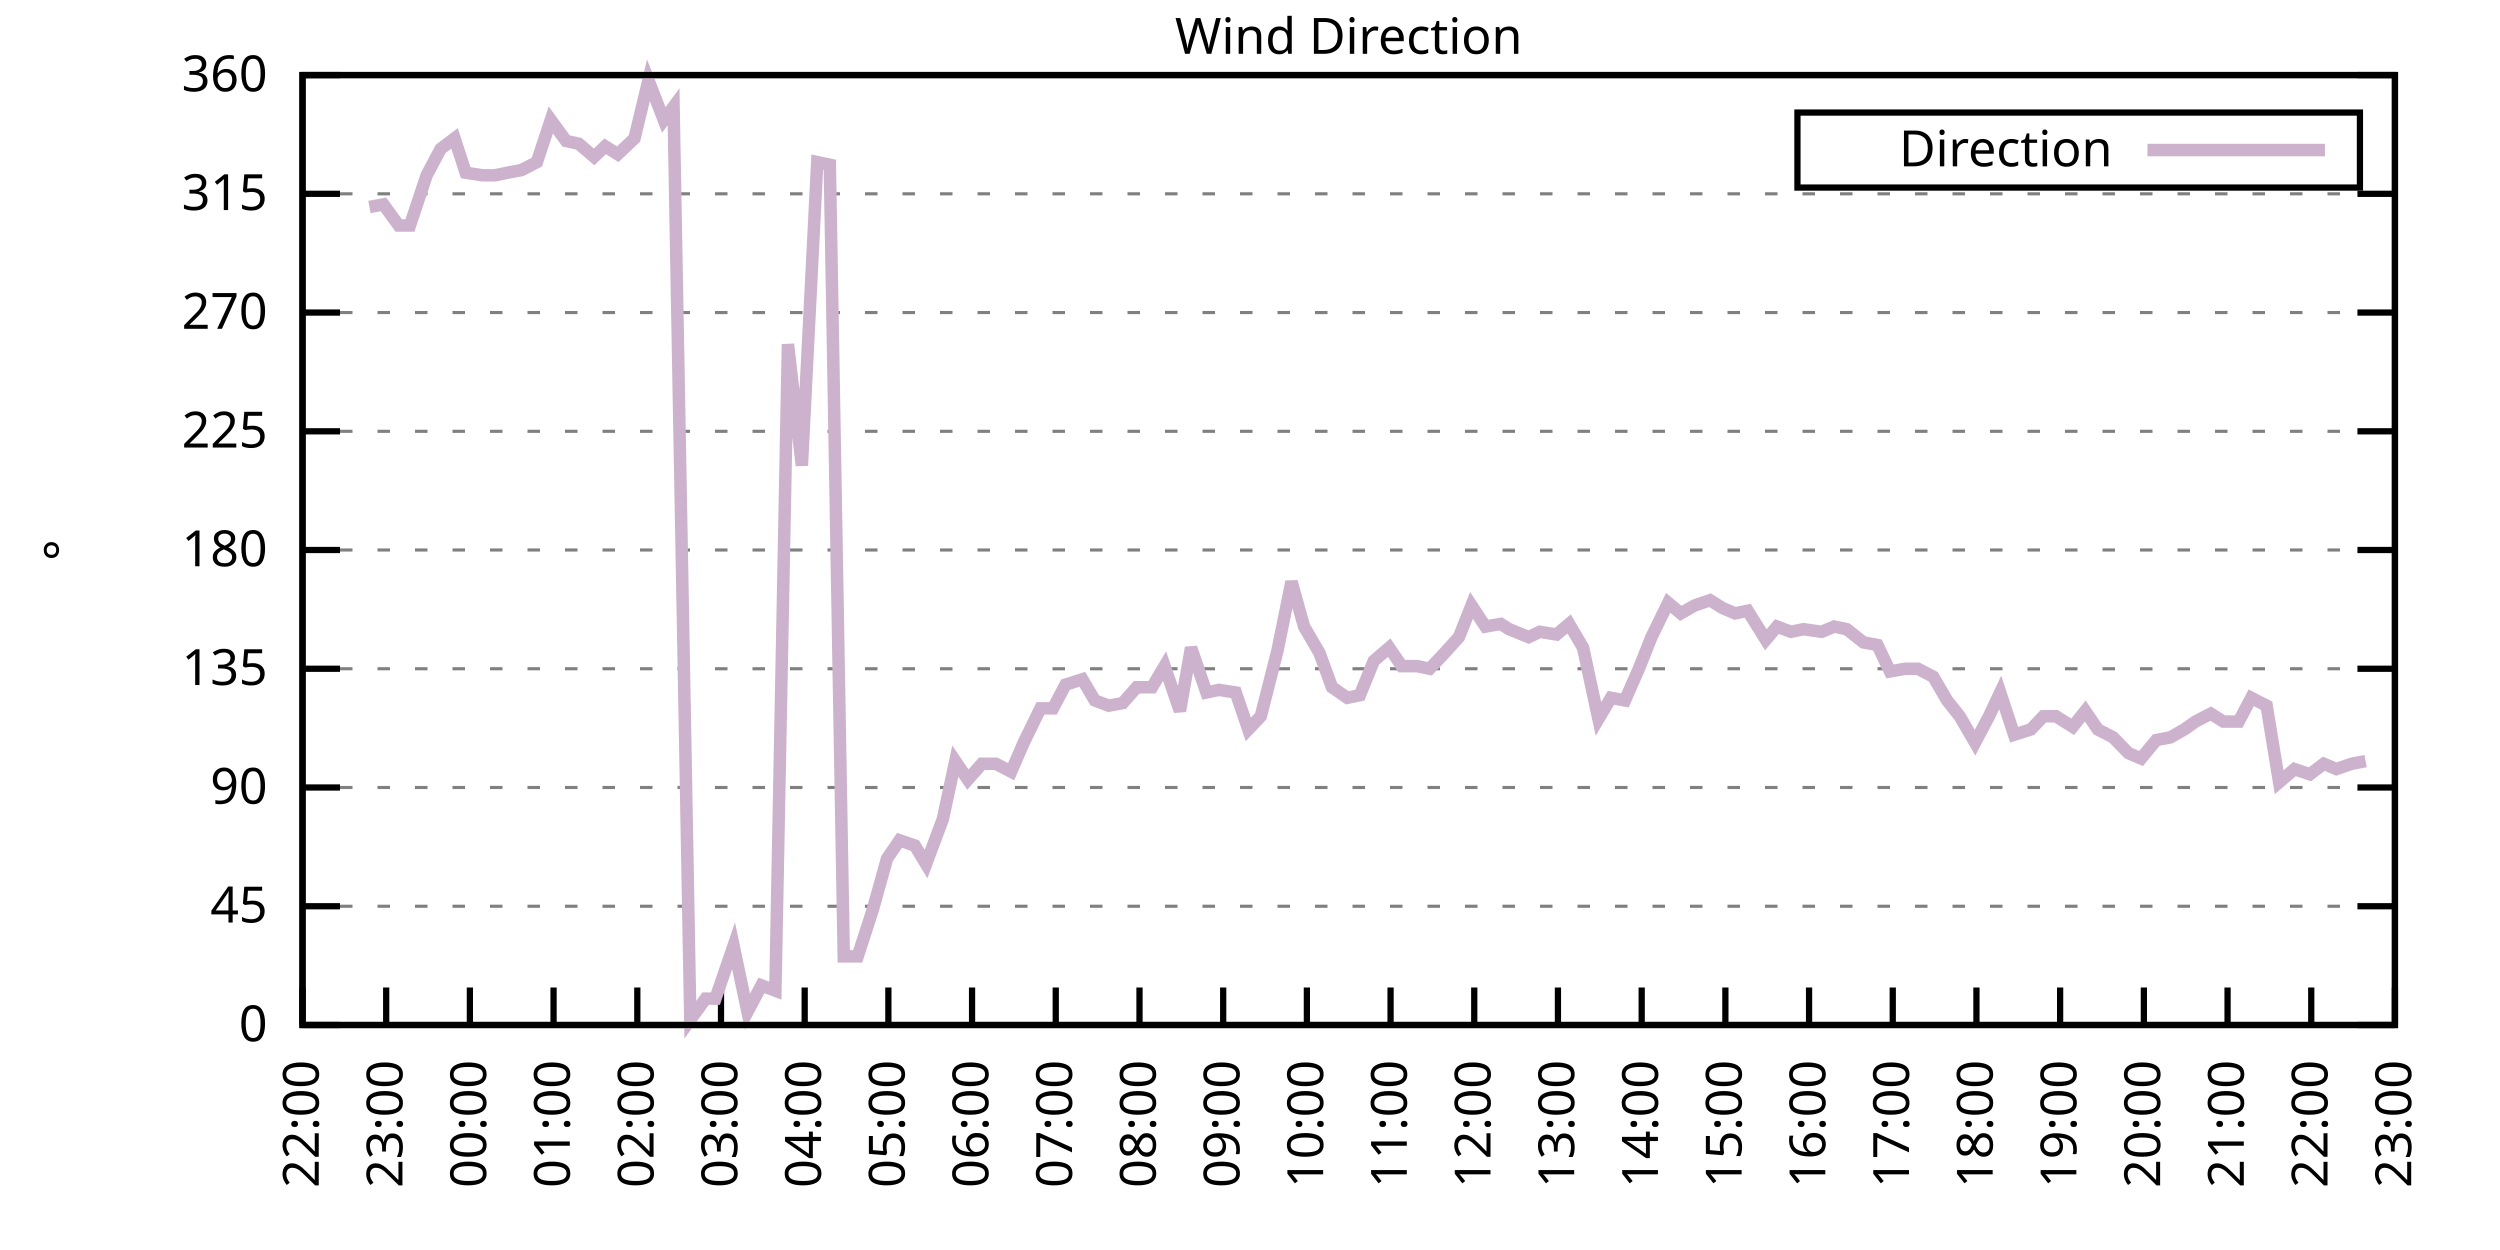
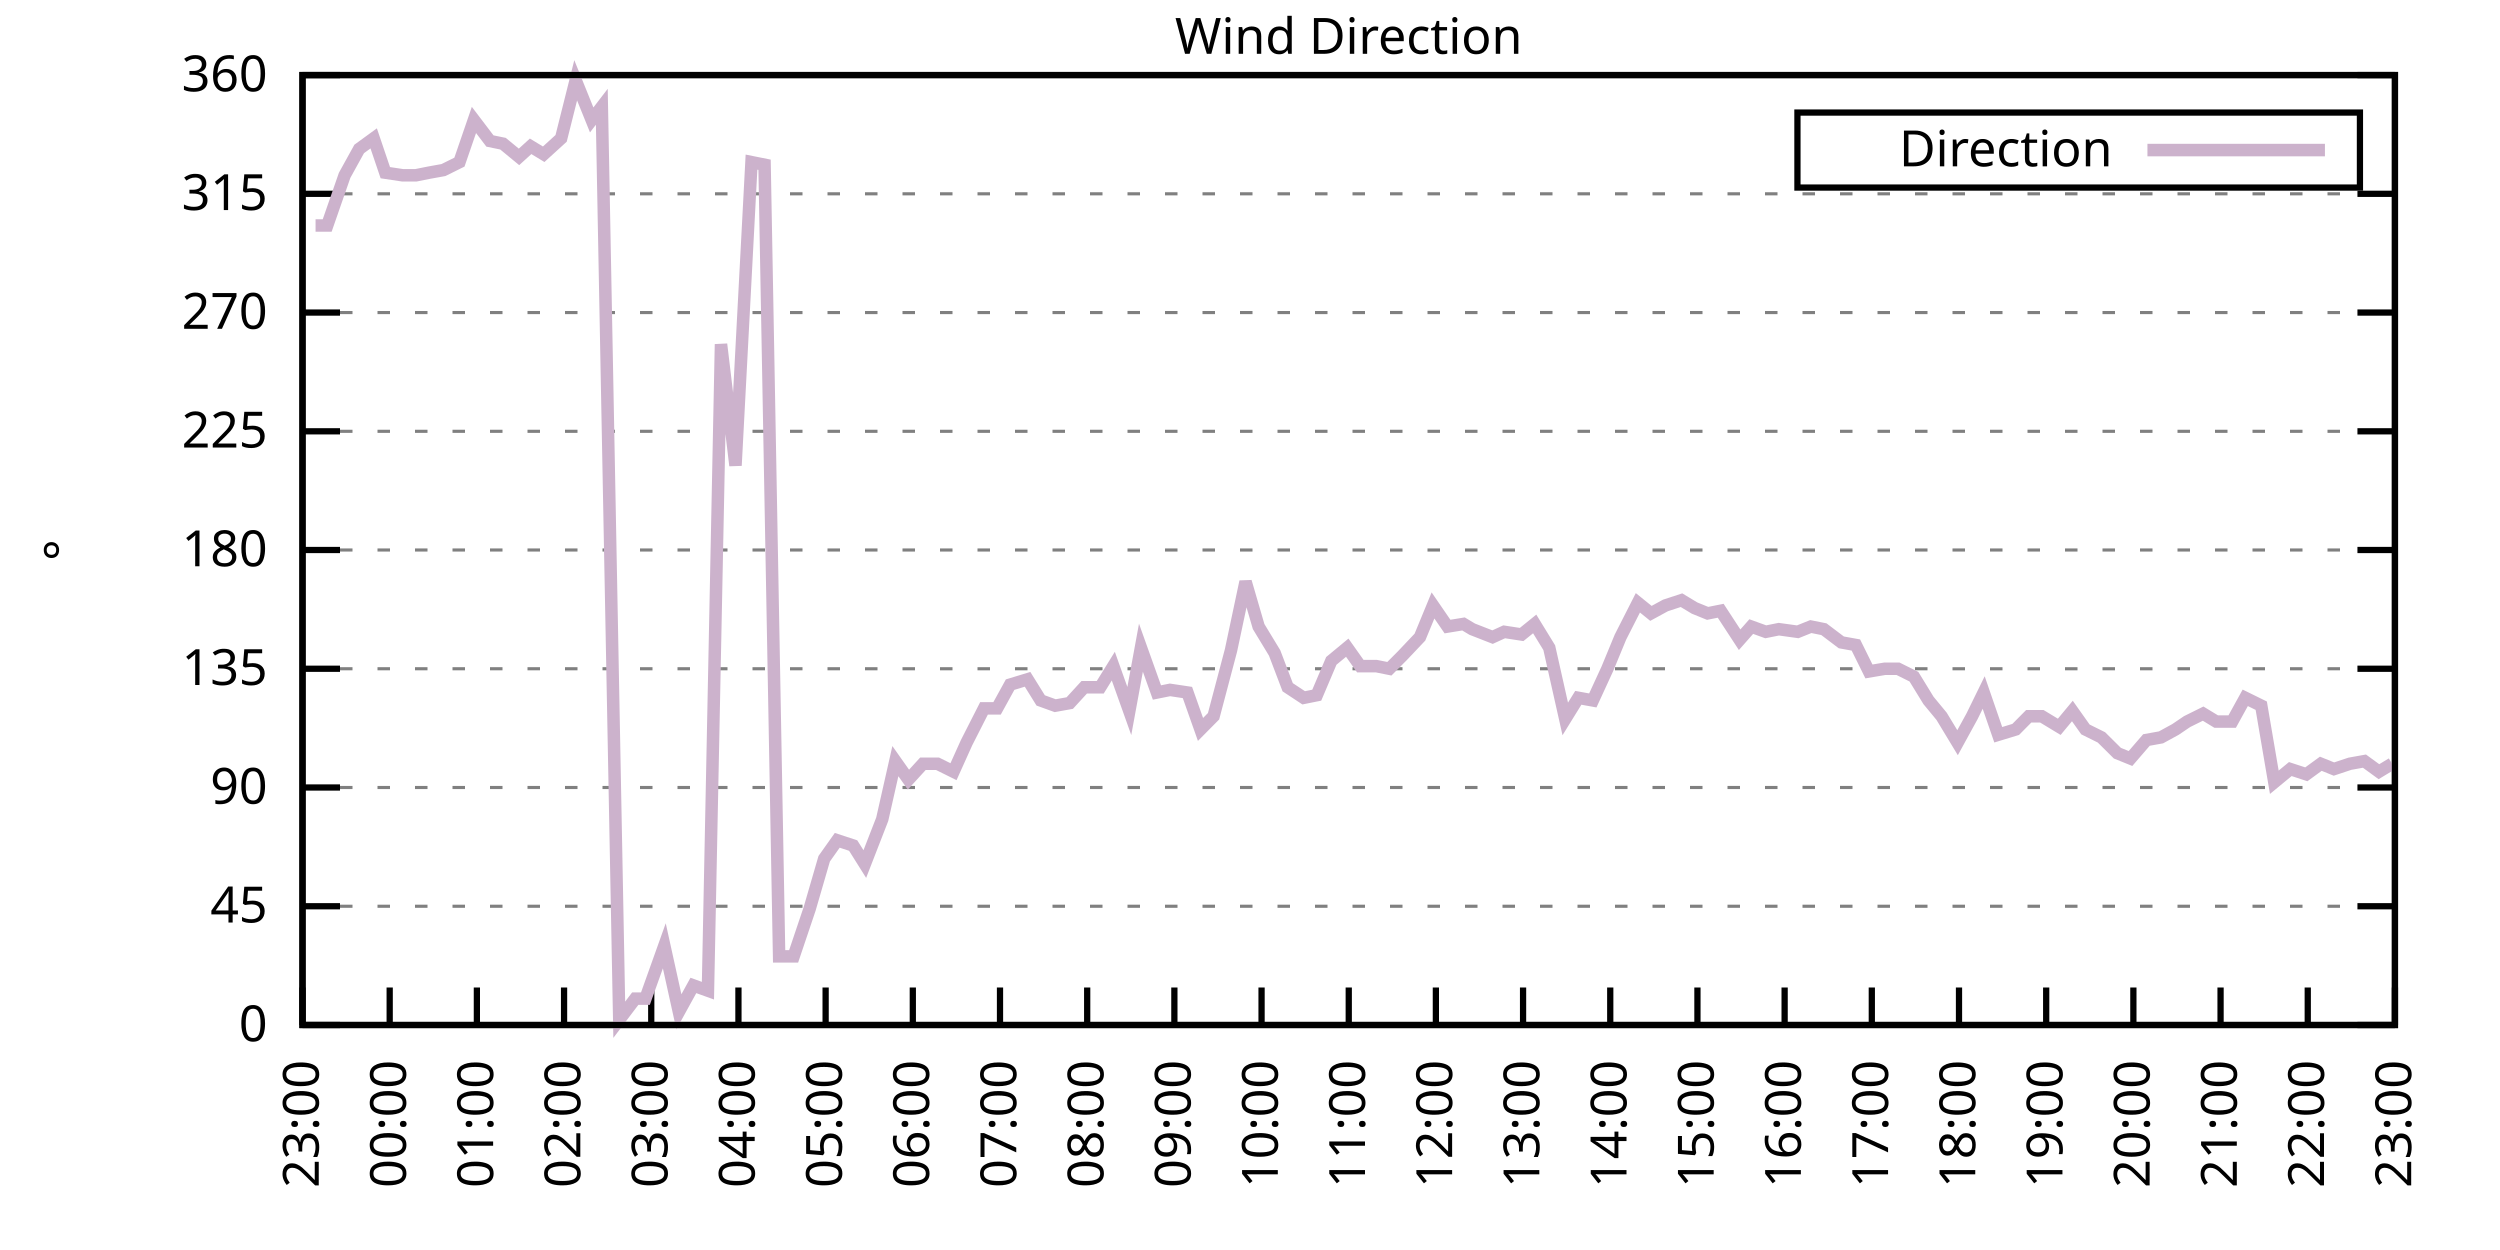
<svg xmlns="http://www.w3.org/2000/svg" xmlns:xlink="http://www.w3.org/1999/xlink" width="400" height="200" viewBox="0 0 400 200">
  <g id="gnuplot_canvas">
    <rect x="0" y="0" width="400" height="200" fill="none" />
    <defs>
      <circle id="gpDot" r="0.5" stroke-width="0.5" stroke="currentColor" />
      <path id="gpPt0" stroke-width="0.333" stroke="currentColor" d="M-1,0 h2 M0,-1 v2" />
      <path id="gpPt1" stroke-width="0.333" stroke="currentColor" d="M-1,-1 L1,1 M1,-1 L-1,1" />
      <path id="gpPt2" stroke-width="0.333" stroke="currentColor" d="M-1,0 L1,0 M0,-1 L0,1 M-1,-1 L1,1 M-1,1 L1,-1" />
      <rect id="gpPt3" stroke-width="0.333" stroke="currentColor" x="-1" y="-1" width="2" height="2" />
      <rect id="gpPt4" stroke-width="0.333" stroke="currentColor" fill="currentColor" x="-1" y="-1" width="2" height="2" />
      <circle id="gpPt5" stroke-width="0.333" stroke="currentColor" cx="0" cy="0" r="1" />
      <use xlink:href="#gpPt5" id="gpPt6" fill="currentColor" stroke="none" />
      <path id="gpPt7" stroke-width="0.333" stroke="currentColor" d="M0,-1.33 L-1.33,0.67 L1.33,0.67 z" />
      <use xlink:href="#gpPt7" id="gpPt8" fill="currentColor" stroke="none" />
      <use xlink:href="#gpPt7" id="gpPt9" stroke="currentColor" transform="rotate(180)" />
      <use xlink:href="#gpPt9" id="gpPt10" fill="currentColor" stroke="none" />
      <use xlink:href="#gpPt3" id="gpPt11" stroke="currentColor" transform="rotate(45)" />
      <use xlink:href="#gpPt11" id="gpPt12" fill="currentColor" stroke="none" />
      <path id="gpPt13" stroke-width="0.333" stroke="currentColor" d="M0,1.330 L1.265,0.411 L0.782,-1.067 L-0.782,-1.076 L-1.265,0.411 z" />
      <use xlink:href="#gpPt13" id="gpPt14" fill="currentColor" stroke="none" />
      <filter id="textbox" filterUnits="objectBoundingBox" x="0" y="0" height="1" width="1">
        <feFlood flood-color="white" flood-opacity="1" result="bgnd" />
        <feComposite in="SourceGraphic" in2="bgnd" operator="atop" />
      </filter>
      <filter id="greybox" filterUnits="objectBoundingBox" x="0" y="0" height="1" width="1">
        <feFlood flood-color="lightgrey" flood-opacity="1" result="grey" />
        <feComposite in="SourceGraphic" in2="grey" operator="atop" />
      </filter>
    </defs>
    <g fill="none" color="white" stroke="currentColor" stroke-width="1.00" stroke-linecap="butt" stroke-linejoin="miter">
</g>
    <g fill="none" color="black" stroke="currentColor" stroke-width="1.00" stroke-linecap="butt" stroke-linejoin="miter">
      <g stroke="none" shape-rendering="crispEdges">
        <polygon fill="rgb(255, 255, 255)" points="48.40,164.00 383.18,164.00 383.18,12.02 48.40,12.02 " />
      </g>
    </g>
    <g fill="none" color="black" stroke="currentColor" stroke-width="1.00" stroke-linecap="butt" stroke-linejoin="miter">
</g>
    <g fill="none" color="black" stroke="black" stroke-width="0.50" stroke-linecap="butt" stroke-linejoin="miter">
</g>
    <g fill="none" color="gray" stroke="currentColor" stroke-width="0.50" stroke-linecap="butt" stroke-linejoin="miter">
      <path stroke="gray" stroke-dasharray="2,4" class="gridline" d="M48.40,164.00 L383.19,164.00  " />
    </g>
    <g fill="none" color="gray" stroke="gray" stroke-width="1.00" stroke-linecap="butt" stroke-linejoin="miter">
</g>
    <g fill="none" color="black" stroke="currentColor" stroke-width="1.00" stroke-linecap="butt" stroke-linejoin="miter">
      <path stroke="black" d="M48.40,164.00 L54.40,164.00 M383.19,164.00 L377.19,164.00  " />
      <g transform="translate(42.80,166.60)" stroke="none" fill="black" font-family="Sans" font-size="8.00" text-anchor="end">
        <text>
          <tspan font-family="Sans"> 0</tspan>
        </text>
      </g>
    </g>
    <g fill="none" color="black" stroke="currentColor" stroke-width="1.00" stroke-linecap="butt" stroke-linejoin="miter">
</g>
    <g fill="none" color="black" stroke="black" stroke-width="0.50" stroke-linecap="butt" stroke-linejoin="miter">
</g>
    <g fill="none" color="gray" stroke="currentColor" stroke-width="0.50" stroke-linecap="butt" stroke-linejoin="miter">
      <path stroke="gray" stroke-dasharray="2,4" class="gridline" d="M48.40,145.00 L383.19,145.00  " />
    </g>
    <g fill="none" color="gray" stroke="gray" stroke-width="1.00" stroke-linecap="butt" stroke-linejoin="miter">
</g>
    <g fill="none" color="black" stroke="currentColor" stroke-width="1.00" stroke-linecap="butt" stroke-linejoin="miter">
      <path stroke="black" d="M48.40,145.00 L54.40,145.00 M383.19,145.00 L377.19,145.00  " />
      <g transform="translate(42.80,147.60)" stroke="none" fill="black" font-family="Sans" font-size="8.00" text-anchor="end">
        <text>
          <tspan font-family="Sans"> 45</tspan>
        </text>
      </g>
    </g>
    <g fill="none" color="black" stroke="currentColor" stroke-width="1.00" stroke-linecap="butt" stroke-linejoin="miter">
</g>
    <g fill="none" color="black" stroke="black" stroke-width="0.50" stroke-linecap="butt" stroke-linejoin="miter">
</g>
    <g fill="none" color="gray" stroke="currentColor" stroke-width="0.50" stroke-linecap="butt" stroke-linejoin="miter">
      <path stroke="gray" stroke-dasharray="2,4" class="gridline" d="M48.40,126.00 L383.19,126.00  " />
    </g>
    <g fill="none" color="gray" stroke="gray" stroke-width="1.00" stroke-linecap="butt" stroke-linejoin="miter">
</g>
    <g fill="none" color="black" stroke="currentColor" stroke-width="1.00" stroke-linecap="butt" stroke-linejoin="miter">
      <path stroke="black" d="M48.40,126.00 L54.40,126.00 M383.19,126.00 L377.19,126.00  " />
      <g transform="translate(42.80,128.60)" stroke="none" fill="black" font-family="Sans" font-size="8.00" text-anchor="end">
        <text>
          <tspan font-family="Sans"> 90</tspan>
        </text>
      </g>
    </g>
    <g fill="none" color="black" stroke="currentColor" stroke-width="1.00" stroke-linecap="butt" stroke-linejoin="miter">
</g>
    <g fill="none" color="black" stroke="black" stroke-width="0.50" stroke-linecap="butt" stroke-linejoin="miter">
</g>
    <g fill="none" color="gray" stroke="currentColor" stroke-width="0.50" stroke-linecap="butt" stroke-linejoin="miter">
      <path stroke="gray" stroke-dasharray="2,4" class="gridline" d="M48.40,107.00 L383.19,107.00  " />
    </g>
    <g fill="none" color="gray" stroke="gray" stroke-width="1.00" stroke-linecap="butt" stroke-linejoin="miter">
</g>
    <g fill="none" color="black" stroke="currentColor" stroke-width="1.00" stroke-linecap="butt" stroke-linejoin="miter">
      <path stroke="black" d="M48.40,107.00 L54.40,107.00 M383.19,107.00 L377.19,107.00  " />
      <g transform="translate(42.80,109.60)" stroke="none" fill="black" font-family="Sans" font-size="8.00" text-anchor="end">
        <text>
          <tspan font-family="Sans"> 135</tspan>
        </text>
      </g>
    </g>
    <g fill="none" color="black" stroke="currentColor" stroke-width="1.00" stroke-linecap="butt" stroke-linejoin="miter">
</g>
    <g fill="none" color="black" stroke="black" stroke-width="0.50" stroke-linecap="butt" stroke-linejoin="miter">
</g>
    <g fill="none" color="gray" stroke="currentColor" stroke-width="0.50" stroke-linecap="butt" stroke-linejoin="miter">
      <path stroke="gray" stroke-dasharray="2,4" class="gridline" d="M48.40,88.00 L383.19,88.00  " />
    </g>
    <g fill="none" color="gray" stroke="gray" stroke-width="1.00" stroke-linecap="butt" stroke-linejoin="miter">
</g>
    <g fill="none" color="black" stroke="currentColor" stroke-width="1.00" stroke-linecap="butt" stroke-linejoin="miter">
      <path stroke="black" d="M48.40,88.00 L54.40,88.00 M383.19,88.00 L377.19,88.00  " />
      <g transform="translate(42.80,90.60)" stroke="none" fill="black" font-family="Sans" font-size="8.00" text-anchor="end">
        <text>
          <tspan font-family="Sans"> 180</tspan>
        </text>
      </g>
    </g>
    <g fill="none" color="black" stroke="currentColor" stroke-width="1.00" stroke-linecap="butt" stroke-linejoin="miter">
</g>
    <g fill="none" color="black" stroke="black" stroke-width="0.50" stroke-linecap="butt" stroke-linejoin="miter">
</g>
    <g fill="none" color="gray" stroke="currentColor" stroke-width="0.50" stroke-linecap="butt" stroke-linejoin="miter">
      <path stroke="gray" stroke-dasharray="2,4" class="gridline" d="M48.40,69.01 L383.19,69.01  " />
    </g>
    <g fill="none" color="gray" stroke="gray" stroke-width="1.00" stroke-linecap="butt" stroke-linejoin="miter">
</g>
    <g fill="none" color="black" stroke="currentColor" stroke-width="1.00" stroke-linecap="butt" stroke-linejoin="miter">
      <path stroke="black" d="M48.40,69.01 L54.40,69.01 M383.19,69.01 L377.19,69.01  " />
      <g transform="translate(42.80,71.61)" stroke="none" fill="black" font-family="Sans" font-size="8.00" text-anchor="end">
        <text>
          <tspan font-family="Sans"> 225</tspan>
        </text>
      </g>
    </g>
    <g fill="none" color="black" stroke="currentColor" stroke-width="1.00" stroke-linecap="butt" stroke-linejoin="miter">
</g>
    <g fill="none" color="black" stroke="black" stroke-width="0.50" stroke-linecap="butt" stroke-linejoin="miter">
</g>
    <g fill="none" color="gray" stroke="currentColor" stroke-width="0.50" stroke-linecap="butt" stroke-linejoin="miter">
      <path stroke="gray" stroke-dasharray="2,4" class="gridline" d="M48.40,50.01 L383.19,50.01  " />
    </g>
    <g fill="none" color="gray" stroke="gray" stroke-width="1.00" stroke-linecap="butt" stroke-linejoin="miter">
</g>
    <g fill="none" color="black" stroke="currentColor" stroke-width="1.00" stroke-linecap="butt" stroke-linejoin="miter">
      <path stroke="black" d="M48.40,50.01 L54.40,50.01 M383.19,50.01 L377.19,50.01  " />
      <g transform="translate(42.80,52.61)" stroke="none" fill="black" font-family="Sans" font-size="8.00" text-anchor="end">
        <text>
          <tspan font-family="Sans"> 270</tspan>
        </text>
      </g>
    </g>
    <g fill="none" color="black" stroke="currentColor" stroke-width="1.00" stroke-linecap="butt" stroke-linejoin="miter">
</g>
    <g fill="none" color="black" stroke="black" stroke-width="0.50" stroke-linecap="butt" stroke-linejoin="miter">
</g>
    <g fill="none" color="gray" stroke="currentColor" stroke-width="0.50" stroke-linecap="butt" stroke-linejoin="miter">
      <path stroke="gray" stroke-dasharray="2,4" class="gridline" d="M48.40,31.01 L383.19,31.01  " />
    </g>
    <g fill="none" color="gray" stroke="gray" stroke-width="1.00" stroke-linecap="butt" stroke-linejoin="miter">
</g>
    <g fill="none" color="black" stroke="currentColor" stroke-width="1.00" stroke-linecap="butt" stroke-linejoin="miter">
      <path stroke="black" d="M48.40,31.01 L54.40,31.01 M383.19,31.01 L377.19,31.01  " />
      <g transform="translate(42.80,33.61)" stroke="none" fill="black" font-family="Sans" font-size="8.00" text-anchor="end">
        <text>
          <tspan font-family="Sans"> 315</tspan>
        </text>
      </g>
    </g>
    <g fill="none" color="black" stroke="currentColor" stroke-width="1.00" stroke-linecap="butt" stroke-linejoin="miter">
</g>
    <g fill="none" color="black" stroke="black" stroke-width="0.50" stroke-linecap="butt" stroke-linejoin="miter">
</g>
    <g fill="none" color="gray" stroke="currentColor" stroke-width="0.50" stroke-linecap="butt" stroke-linejoin="miter">
      <path stroke="gray" stroke-dasharray="2,4" class="gridline" d="M48.40,12.01 L383.19,12.01  " />
    </g>
    <g fill="none" color="gray" stroke="gray" stroke-width="1.00" stroke-linecap="butt" stroke-linejoin="miter">
</g>
    <g fill="none" color="black" stroke="currentColor" stroke-width="1.00" stroke-linecap="butt" stroke-linejoin="miter">
      <path stroke="black" d="M48.40,12.01 L54.40,12.01 M383.19,12.01 L377.19,12.01  " />
      <g transform="translate(42.80,14.61)" stroke="none" fill="black" font-family="Sans" font-size="8.00" text-anchor="end">
        <text>
          <tspan font-family="Sans"> 360</tspan>
        </text>
      </g>
    </g>
    <g fill="none" color="black" stroke="currentColor" stroke-width="1.00" stroke-linecap="butt" stroke-linejoin="miter">
      <path stroke="black" d="M48.40,164.00 L48.40,158.00  " />
      <g transform="translate(51.00,169.60) rotate(270.00)" stroke="none" fill="black" font-family="Sans" font-size="8.00" text-anchor="end">
        <text>
-           <tspan font-family="Sans">22:00</tspan>
-         </text>
-       </g>
-     </g>
-     <g fill="none" color="black" stroke="currentColor" stroke-width="1.00" stroke-linecap="butt" stroke-linejoin="miter">
-       <path stroke="black" d="M61.79,164.00 L61.79,158.00  " />
-       <g transform="translate(64.39,169.60) rotate(270.00)" stroke="none" fill="black" font-family="Sans" font-size="8.00" text-anchor="end">
-         <text>
          <tspan font-family="Sans">23:00</tspan>
        </text>
      </g>
    </g>
    <g fill="none" color="black" stroke="currentColor" stroke-width="1.00" stroke-linecap="butt" stroke-linejoin="miter">
-       <path stroke="black" d="M75.18,164.00 L75.18,158.00  " />
-       <g transform="translate(77.78,169.60) rotate(270.00)" stroke="none" fill="black" font-family="Sans" font-size="8.00" text-anchor="end">
+       <path stroke="black" d="M62.35,164.00 L62.35,158.00  " />
+       <g transform="translate(64.95,169.60) rotate(270.00)" stroke="none" fill="black" font-family="Sans" font-size="8.00" text-anchor="end">
        <text>
          <tspan font-family="Sans">00:00</tspan>
        </text>
      </g>
    </g>
    <g fill="none" color="black" stroke="currentColor" stroke-width="1.00" stroke-linecap="butt" stroke-linejoin="miter">
-       <path stroke="black" d="M88.57,164.00 L88.57,158.00  " />
-       <g transform="translate(91.17,169.60) rotate(270.00)" stroke="none" fill="black" font-family="Sans" font-size="8.00" text-anchor="end">
+       <path stroke="black" d="M76.30,164.00 L76.30,158.00  " />
+       <g transform="translate(78.90,169.60) rotate(270.00)" stroke="none" fill="black" font-family="Sans" font-size="8.00" text-anchor="end">
        <text>
          <tspan font-family="Sans">01:00</tspan>
        </text>
      </g>
    </g>
    <g fill="none" color="black" stroke="currentColor" stroke-width="1.00" stroke-linecap="butt" stroke-linejoin="miter">
-       <path stroke="black" d="M101.97,164.00 L101.97,158.00  " />
-       <g transform="translate(104.57,169.60) rotate(270.00)" stroke="none" fill="black" font-family="Sans" font-size="8.00" text-anchor="end">
+       <path stroke="black" d="M90.25,164.00 L90.25,158.00  " />
+       <g transform="translate(92.85,169.60) rotate(270.00)" stroke="none" fill="black" font-family="Sans" font-size="8.00" text-anchor="end">
        <text>
          <tspan font-family="Sans">02:00</tspan>
        </text>
      </g>
    </g>
    <g fill="none" color="black" stroke="currentColor" stroke-width="1.00" stroke-linecap="butt" stroke-linejoin="miter">
-       <path stroke="black" d="M115.36,164.00 L115.36,158.00  " />
-       <g transform="translate(117.96,169.60) rotate(270.00)" stroke="none" fill="black" font-family="Sans" font-size="8.00" text-anchor="end">
+       <path stroke="black" d="M104.20,164.00 L104.20,158.00  " />
+       <g transform="translate(106.80,169.60) rotate(270.00)" stroke="none" fill="black" font-family="Sans" font-size="8.00" text-anchor="end">
        <text>
          <tspan font-family="Sans">03:00</tspan>
        </text>
      </g>
    </g>
    <g fill="none" color="black" stroke="currentColor" stroke-width="1.00" stroke-linecap="butt" stroke-linejoin="miter">
-       <path stroke="black" d="M128.75,164.00 L128.75,158.00  " />
-       <g transform="translate(131.35,169.60) rotate(270.00)" stroke="none" fill="black" font-family="Sans" font-size="8.00" text-anchor="end">
+       <path stroke="black" d="M118.15,164.00 L118.15,158.00  " />
+       <g transform="translate(120.75,169.60) rotate(270.00)" stroke="none" fill="black" font-family="Sans" font-size="8.00" text-anchor="end">
        <text>
          <tspan font-family="Sans">04:00</tspan>
        </text>
      </g>
    </g>
    <g fill="none" color="black" stroke="currentColor" stroke-width="1.00" stroke-linecap="butt" stroke-linejoin="miter">
-       <path stroke="black" d="M142.14,164.00 L142.14,158.00  " />
-       <g transform="translate(144.74,169.60) rotate(270.00)" stroke="none" fill="black" font-family="Sans" font-size="8.00" text-anchor="end">
+       <path stroke="black" d="M132.10,164.00 L132.10,158.00  " />
+       <g transform="translate(134.70,169.60) rotate(270.00)" stroke="none" fill="black" font-family="Sans" font-size="8.00" text-anchor="end">
        <text>
          <tspan font-family="Sans">05:00</tspan>
        </text>
      </g>
    </g>
    <g fill="none" color="black" stroke="currentColor" stroke-width="1.00" stroke-linecap="butt" stroke-linejoin="miter">
-       <path stroke="black" d="M155.53,164.00 L155.53,158.00  " />
-       <g transform="translate(158.13,169.60) rotate(270.00)" stroke="none" fill="black" font-family="Sans" font-size="8.00" text-anchor="end">
+       <path stroke="black" d="M146.05,164.00 L146.05,158.00  " />
+       <g transform="translate(148.65,169.60) rotate(270.00)" stroke="none" fill="black" font-family="Sans" font-size="8.00" text-anchor="end">
        <text>
          <tspan font-family="Sans">06:00</tspan>
        </text>
      </g>
    </g>
    <g fill="none" color="black" stroke="currentColor" stroke-width="1.00" stroke-linecap="butt" stroke-linejoin="miter">
-       <path stroke="black" d="M168.92,164.00 L168.92,158.00  " />
-       <g transform="translate(171.52,169.60) rotate(270.00)" stroke="none" fill="black" font-family="Sans" font-size="8.00" text-anchor="end">
+       <path stroke="black" d="M160.00,164.00 L160.00,158.00  " />
+       <g transform="translate(162.60,169.60) rotate(270.00)" stroke="none" fill="black" font-family="Sans" font-size="8.00" text-anchor="end">
        <text>
          <tspan font-family="Sans">07:00</tspan>
        </text>
      </g>
    </g>
    <g fill="none" color="black" stroke="currentColor" stroke-width="1.00" stroke-linecap="butt" stroke-linejoin="miter">
-       <path stroke="black" d="M182.32,164.00 L182.32,158.00  " />
-       <g transform="translate(184.92,169.60) rotate(270.00)" stroke="none" fill="black" font-family="Sans" font-size="8.00" text-anchor="end">
+       <path stroke="black" d="M173.95,164.00 L173.95,158.00  " />
+       <g transform="translate(176.55,169.60) rotate(270.00)" stroke="none" fill="black" font-family="Sans" font-size="8.00" text-anchor="end">
        <text>
          <tspan font-family="Sans">08:00</tspan>
        </text>
      </g>
    </g>
    <g fill="none" color="black" stroke="currentColor" stroke-width="1.00" stroke-linecap="butt" stroke-linejoin="miter">
-       <path stroke="black" d="M195.71,164.00 L195.71,158.00  " />
-       <g transform="translate(198.31,169.60) rotate(270.00)" stroke="none" fill="black" font-family="Sans" font-size="8.00" text-anchor="end">
+       <path stroke="black" d="M187.90,164.00 L187.90,158.00  " />
+       <g transform="translate(190.50,169.60) rotate(270.00)" stroke="none" fill="black" font-family="Sans" font-size="8.00" text-anchor="end">
        <text>
          <tspan font-family="Sans">09:00</tspan>
        </text>
      </g>
    </g>
    <g fill="none" color="black" stroke="currentColor" stroke-width="1.00" stroke-linecap="butt" stroke-linejoin="miter">
-       <path stroke="black" d="M209.10,164.00 L209.10,158.00  " />
-       <g transform="translate(211.70,169.60) rotate(270.00)" stroke="none" fill="black" font-family="Sans" font-size="8.00" text-anchor="end">
+       <path stroke="black" d="M201.85,164.00 L201.85,158.00  " />
+       <g transform="translate(204.45,169.60) rotate(270.00)" stroke="none" fill="black" font-family="Sans" font-size="8.00" text-anchor="end">
        <text>
          <tspan font-family="Sans">10:00</tspan>
        </text>
      </g>
    </g>
    <g fill="none" color="black" stroke="currentColor" stroke-width="1.00" stroke-linecap="butt" stroke-linejoin="miter">
-       <path stroke="black" d="M222.49,164.00 L222.49,158.00  " />
-       <g transform="translate(225.09,169.60) rotate(270.00)" stroke="none" fill="black" font-family="Sans" font-size="8.00" text-anchor="end">
+       <path stroke="black" d="M215.80,164.00 L215.80,158.00  " />
+       <g transform="translate(218.40,169.60) rotate(270.00)" stroke="none" fill="black" font-family="Sans" font-size="8.00" text-anchor="end">
        <text>
          <tspan font-family="Sans">11:00</tspan>
        </text>
      </g>
    </g>
    <g fill="none" color="black" stroke="currentColor" stroke-width="1.00" stroke-linecap="butt" stroke-linejoin="miter">
-       <path stroke="black" d="M235.88,164.00 L235.88,158.00  " />
-       <g transform="translate(238.48,169.60) rotate(270.00)" stroke="none" fill="black" font-family="Sans" font-size="8.00" text-anchor="end">
+       <path stroke="black" d="M229.74,164.00 L229.74,158.00  " />
+       <g transform="translate(232.34,169.60) rotate(270.00)" stroke="none" fill="black" font-family="Sans" font-size="8.00" text-anchor="end">
        <text>
          <tspan font-family="Sans">12:00</tspan>
        </text>
      </g>
    </g>
    <g fill="none" color="black" stroke="currentColor" stroke-width="1.00" stroke-linecap="butt" stroke-linejoin="miter">
-       <path stroke="black" d="M249.27,164.00 L249.27,158.00  " />
-       <g transform="translate(251.87,169.60) rotate(270.00)" stroke="none" fill="black" font-family="Sans" font-size="8.00" text-anchor="end">
+       <path stroke="black" d="M243.69,164.00 L243.69,158.00  " />
+       <g transform="translate(246.29,169.60) rotate(270.00)" stroke="none" fill="black" font-family="Sans" font-size="8.00" text-anchor="end">
        <text>
          <tspan font-family="Sans">13:00</tspan>
        </text>
      </g>
    </g>
    <g fill="none" color="black" stroke="currentColor" stroke-width="1.00" stroke-linecap="butt" stroke-linejoin="miter">
-       <path stroke="black" d="M262.67,164.00 L262.67,158.00  " />
-       <g transform="translate(265.27,169.60) rotate(270.00)" stroke="none" fill="black" font-family="Sans" font-size="8.00" text-anchor="end">
+       <path stroke="black" d="M257.64,164.00 L257.64,158.00  " />
+       <g transform="translate(260.24,169.60) rotate(270.00)" stroke="none" fill="black" font-family="Sans" font-size="8.00" text-anchor="end">
        <text>
          <tspan font-family="Sans">14:00</tspan>
        </text>
      </g>
    </g>
    <g fill="none" color="black" stroke="currentColor" stroke-width="1.00" stroke-linecap="butt" stroke-linejoin="miter">
-       <path stroke="black" d="M276.06,164.00 L276.06,158.00  " />
-       <g transform="translate(278.66,169.60) rotate(270.00)" stroke="none" fill="black" font-family="Sans" font-size="8.00" text-anchor="end">
+       <path stroke="black" d="M271.59,164.00 L271.59,158.00  " />
+       <g transform="translate(274.19,169.60) rotate(270.00)" stroke="none" fill="black" font-family="Sans" font-size="8.00" text-anchor="end">
        <text>
          <tspan font-family="Sans">15:00</tspan>
        </text>
      </g>
    </g>
    <g fill="none" color="black" stroke="currentColor" stroke-width="1.00" stroke-linecap="butt" stroke-linejoin="miter">
-       <path stroke="black" d="M289.45,164.00 L289.45,158.00  " />
-       <g transform="translate(292.05,169.60) rotate(270.00)" stroke="none" fill="black" font-family="Sans" font-size="8.00" text-anchor="end">
+       <path stroke="black" d="M285.54,164.00 L285.54,158.00  " />
+       <g transform="translate(288.14,169.60) rotate(270.00)" stroke="none" fill="black" font-family="Sans" font-size="8.00" text-anchor="end">
        <text>
          <tspan font-family="Sans">16:00</tspan>
        </text>
      </g>
    </g>
    <g fill="none" color="black" stroke="currentColor" stroke-width="1.00" stroke-linecap="butt" stroke-linejoin="miter">
-       <path stroke="black" d="M302.84,164.00 L302.84,158.00  " />
-       <g transform="translate(305.44,169.60) rotate(270.00)" stroke="none" fill="black" font-family="Sans" font-size="8.00" text-anchor="end">
+       <path stroke="black" d="M299.49,164.00 L299.49,158.00  " />
+       <g transform="translate(302.09,169.60) rotate(270.00)" stroke="none" fill="black" font-family="Sans" font-size="8.00" text-anchor="end">
        <text>
          <tspan font-family="Sans">17:00</tspan>
        </text>
      </g>
    </g>
    <g fill="none" color="black" stroke="currentColor" stroke-width="1.00" stroke-linecap="butt" stroke-linejoin="miter">
-       <path stroke="black" d="M316.23,164.00 L316.23,158.00  " />
-       <g transform="translate(318.83,169.60) rotate(270.00)" stroke="none" fill="black" font-family="Sans" font-size="8.00" text-anchor="end">
+       <path stroke="black" d="M313.44,164.00 L313.44,158.00  " />
+       <g transform="translate(316.04,169.60) rotate(270.00)" stroke="none" fill="black" font-family="Sans" font-size="8.00" text-anchor="end">
        <text>
          <tspan font-family="Sans">18:00</tspan>
        </text>
      </g>
    </g>
    <g fill="none" color="black" stroke="currentColor" stroke-width="1.00" stroke-linecap="butt" stroke-linejoin="miter">
-       <path stroke="black" d="M329.62,164.00 L329.62,158.00  " />
-       <g transform="translate(332.22,169.60) rotate(270.00)" stroke="none" fill="black" font-family="Sans" font-size="8.00" text-anchor="end">
+       <path stroke="black" d="M327.39,164.00 L327.39,158.00  " />
+       <g transform="translate(329.99,169.60) rotate(270.00)" stroke="none" fill="black" font-family="Sans" font-size="8.00" text-anchor="end">
        <text>
          <tspan font-family="Sans">19:00</tspan>
        </text>
      </g>
    </g>
    <g fill="none" color="black" stroke="currentColor" stroke-width="1.00" stroke-linecap="butt" stroke-linejoin="miter">
-       <path stroke="black" d="M343.02,164.00 L343.02,158.00  " />
-       <g transform="translate(345.62,169.60) rotate(270.00)" stroke="none" fill="black" font-family="Sans" font-size="8.00" text-anchor="end">
+       <path stroke="black" d="M341.34,164.00 L341.34,158.00  " />
+       <g transform="translate(343.94,169.60) rotate(270.00)" stroke="none" fill="black" font-family="Sans" font-size="8.00" text-anchor="end">
        <text>
          <tspan font-family="Sans">20:00</tspan>
        </text>
      </g>
    </g>
    <g fill="none" color="black" stroke="currentColor" stroke-width="1.00" stroke-linecap="butt" stroke-linejoin="miter">
-       <path stroke="black" d="M356.41,164.00 L356.41,158.00  " />
-       <g transform="translate(359.01,169.60) rotate(270.00)" stroke="none" fill="black" font-family="Sans" font-size="8.00" text-anchor="end">
+       <path stroke="black" d="M355.29,164.00 L355.29,158.00  " />
+       <g transform="translate(357.89,169.60) rotate(270.00)" stroke="none" fill="black" font-family="Sans" font-size="8.00" text-anchor="end">
        <text>
          <tspan font-family="Sans">21:00</tspan>
        </text>
      </g>
    </g>
    <g fill="none" color="black" stroke="currentColor" stroke-width="1.00" stroke-linecap="butt" stroke-linejoin="miter">
-       <path stroke="black" d="M369.80,164.00 L369.80,158.00  " />
-       <g transform="translate(372.40,169.60) rotate(270.00)" stroke="none" fill="black" font-family="Sans" font-size="8.00" text-anchor="end">
+       <path stroke="black" d="M369.24,164.00 L369.24,158.00  " />
+       <g transform="translate(371.84,169.60) rotate(270.00)" stroke="none" fill="black" font-family="Sans" font-size="8.00" text-anchor="end">
        <text>
          <tspan font-family="Sans">22:00</tspan>
        </text>
      </g>
    </g>
    <g fill="none" color="black" stroke="currentColor" stroke-width="1.00" stroke-linecap="butt" stroke-linejoin="miter">
      <path stroke="black" d="M383.19,164.00 L383.19,158.00  " />
      <g transform="translate(385.79,169.60) rotate(270.00)" stroke="none" fill="black" font-family="Sans" font-size="8.00" text-anchor="end">
        <text>
          <tspan font-family="Sans">23:00</tspan>
        </text>
      </g>
    </g>
    <g fill="none" color="black" stroke="currentColor" stroke-width="1.00" stroke-linecap="butt" stroke-linejoin="miter">
</g>
    <g fill="none" color="black" stroke="currentColor" stroke-width="1.00" stroke-linecap="butt" stroke-linejoin="miter">
      <path stroke="black" d="M48.40,12.01 L48.40,164.00 L383.19,164.00 L383.19,12.01 L48.40,12.01 Z  " />
    </g>
    <g fill="none" color="black" stroke="currentColor" stroke-width="1.00" stroke-linecap="butt" stroke-linejoin="miter">
</g>
    <g fill="none" color="black" stroke="currentColor" stroke-width="1.00" stroke-linecap="butt" stroke-linejoin="miter">
      <path stroke="black" d="M287.59,30.01 L287.59,18.01 L377.59,18.01 L377.59,30.01 L287.59,30.01 Z  " />
    </g>
    <g id="Wind_direction_plot_1">
      <g fill="none" color="white" stroke="black" stroke-width="2.00" stroke-linecap="butt" stroke-linejoin="miter">
</g>
      <g fill="none" color="black" stroke="currentColor" stroke-width="2.00" stroke-linecap="butt" stroke-linejoin="miter">
        <g transform="translate(337.99,26.61)" stroke="none" fill="black" font-family="Sans" font-size="8.00" text-anchor="end">
          <text>
            <tspan font-family="Sans">Direction</tspan>
          </text>
        </g>
      </g>
      <g fill="none" color="black" stroke="currentColor" stroke-width="2.00" stroke-linecap="butt" stroke-linejoin="miter">
-         <path stroke="rgb(204, 178, 204)" d="M343.59,24.01 L371.99,24.01 M59.11,33.12 L61.35,32.70 L63.80,36.08 L65.59,36.08 L68.26,28.05 L70.50,23.83   L72.73,22.14 L74.51,27.63 L77.19,28.05 L79.20,28.05 L81.21,27.63 L83.44,27.21 L85.90,25.94 L88.13,19.19   L90.58,22.56 L92.59,22.99 L95.05,25.10 L96.83,23.41 L98.84,24.68 L101.52,22.14 L103.75,12.85 L106.21,19.19   L107.77,17.08 L110.45,163.16 L112.90,159.78 L114.47,159.78 L117.37,151.33 L119.60,161.89 L121.83,157.67 L124.06,158.51   L126.07,55.07 L128.30,74.49 L130.76,25.94 L132.77,26.36 L135.00,153.02 L137.23,153.02 L139.69,145.42 L141.92,137.40   L143.93,134.45 L146.38,135.29 L148.17,138.25 L150.85,131.07 L152.85,121.78 L154.86,124.74 L157.10,122.20 L159.33,122.20   L161.78,123.47 L163.79,118.83 L166.47,113.34 L168.48,113.34 L170.49,109.54 L173.17,108.69 L175.17,112.07 L177.41,112.91   L179.64,112.49 L181.87,109.96 L184.32,109.96 L186.33,106.58 L188.79,113.76 L190.57,103.63 L193.03,110.80 L195.04,110.38   L197.72,110.80 L199.73,116.71 L201.73,114.60 L204.41,104.05 L206.64,93.07 L208.65,100.25 L211.11,104.47 L213.12,109.96   L215.57,111.65 L217.58,111.23 L219.81,105.74 L222.27,103.63 L224.28,106.58 L226.73,106.58 L228.74,107.00 L230.75,104.89   L233.43,101.94 L235.44,96.87 L237.67,100.25 L240.12,99.83 L241.46,100.67 L244.59,101.94 L246.37,101.09 L249.05,101.52   L251.06,99.83 L253.29,103.63 L255.75,115.03 L257.76,111.65 L259.99,112.07 L262.22,107.00 L264.23,101.94 L266.91,96.45   L268.92,98.14 L271.15,96.87 L273.60,96.03 L275.61,97.29 L277.62,98.14 L279.63,97.72 L282.53,102.36 L284.32,100.25   L286.55,101.09 L288.56,100.67 L291.46,101.09 L293.47,100.25 L295.48,100.67 L298.15,102.78 L300.39,103.20 L302.39,107.43   L304.85,107.00 L306.86,107.00 L309.31,108.27 L311.54,112.07 L313.55,114.60 L316.01,118.83 L318.24,114.60 L320.03,110.80   L322.26,117.56 L324.94,116.71 L326.95,114.60 L328.95,114.60 L331.63,116.29 L333.64,113.76 L335.65,116.71 L338.10,117.98   L340.56,120.51 L342.57,121.36 L345.02,118.40 L347.26,117.98 L349.49,116.71 L351.27,115.45 L353.73,114.18 L355.74,115.45   L358.19,115.45 L360.20,111.65 L362.66,112.91 L364.66,125.16 L367.12,123.05 L369.58,123.89 L371.81,122.20 L373.82,123.05   L376.27,122.20 L378.50,121.78  " />
+         <path stroke="rgb(204, 178, 204)" d="M343.59,24.01 L371.99,24.01 M50.49,36.08 L52.35,36.08 L55.14,28.05 L57.47,23.83 L59.79,22.14 L61.65,27.63   L64.44,28.05 L66.53,28.05 L68.63,27.63 L70.95,27.21 L73.51,25.94 L75.83,19.19 L78.39,22.56 L80.48,22.99   L83.04,25.10 L84.90,23.41 L86.99,24.68 L89.78,22.14 L92.11,12.85 L94.67,19.19 L96.29,17.08 L99.08,163.16   L101.64,159.78 L103.27,159.78 L106.29,151.33 L108.62,161.89 L110.94,157.67 L113.27,158.51 L115.36,55.07 L117.68,74.49   L120.24,25.94 L122.33,26.36 L124.66,153.02 L126.98,153.02 L129.54,145.42 L131.87,137.40 L133.96,134.45 L136.51,135.29   L138.37,138.25 L141.16,131.07 L143.26,121.78 L145.35,124.74 L147.67,122.20 L150.00,122.20 L152.56,123.47 L154.65,118.83   L157.44,113.34 L159.53,113.34 L161.62,109.54 L164.41,108.69 L166.51,112.07 L168.83,112.91 L171.16,112.49 L173.48,109.96   L176.04,109.96 L178.13,106.58 L180.69,113.76 L182.55,103.63 L185.11,110.80 L187.20,110.38 L189.99,110.80 L192.08,116.71   L194.17,114.60 L196.96,104.05 L199.29,93.07 L201.38,100.25 L203.94,104.47 L206.03,109.96 L208.59,111.65 L210.68,111.23   L213.01,105.74 L215.56,103.63 L217.65,106.58 L220.21,106.58 L222.30,107.00 L224.40,104.89 L227.19,101.94 L229.28,96.87   L231.60,100.25 L234.16,99.83 L235.56,100.67 L238.81,101.94 L240.67,101.09 L243.46,101.52 L245.55,99.83 L247.88,103.63   L250.44,115.03 L252.53,111.65 L254.85,112.07 L257.18,107.00 L259.27,101.94 L262.06,96.45 L264.15,98.14 L266.48,96.87   L269.04,96.03 L271.13,97.29 L273.22,98.14 L275.31,97.72 L278.34,102.36 L280.20,100.25 L282.52,101.09 L284.61,100.67   L287.64,101.09 L289.73,100.25 L291.82,100.67 L294.61,102.78 L296.94,103.20 L299.03,107.43 L301.58,107.00 L303.68,107.00   L306.23,108.27 L308.56,112.07 L310.65,114.60 L313.21,118.83 L315.53,114.60 L317.39,110.80 L319.72,117.56 L322.51,116.71   L324.60,114.60 L326.69,114.60 L329.48,116.29 L331.58,113.76 L333.67,116.71 L336.23,117.98 L338.78,120.51 L340.88,121.36   L343.43,118.40 L345.76,117.98 L348.08,116.71 L349.94,115.45 L352.50,114.18 L354.59,115.45 L357.15,115.45 L359.24,111.65   L361.80,112.91 L363.89,125.16 L366.45,123.05 L369.01,123.89 L371.33,122.20 L373.43,123.05 L375.98,122.20 L378.31,121.78   L380.63,123.47 L382.73,122.20  " />
      </g>
    </g>
    <g fill="none" color="black" stroke="currentColor" stroke-width="2.00" stroke-linecap="butt" stroke-linejoin="miter">
</g>
    <g fill="none" color="black" stroke="black" stroke-width="1.00" stroke-linecap="butt" stroke-linejoin="miter">
</g>
    <g fill="none" color="black" stroke="currentColor" stroke-width="1.00" stroke-linecap="butt" stroke-linejoin="miter">
      <path stroke="black" d="M48.40,12.01 L48.40,164.00 L383.19,164.00 L383.19,12.01 L48.40,12.01 Z  " />
      <g transform="translate(12.80,88.01) rotate(270.00)" stroke="none" fill="black" font-family="Sans" font-size="8.00" text-anchor="middle">
        <text>
          <tspan font-family="Sans">°</tspan>
        </text>
      </g>
    </g>
    <g fill="none" color="black" stroke="currentColor" stroke-width="1.00" stroke-linecap="butt" stroke-linejoin="miter">
</g>
    <g fill="none" color="black" stroke="currentColor" stroke-width="1.00" stroke-linecap="butt" stroke-linejoin="miter">
      <g transform="translate(215.79,8.61)" stroke="none" fill="black" font-family="Sans" font-size="8.00" text-anchor="middle">
        <text>
          <tspan font-family="Sans">Wind Direction</tspan>
        </text>
      </g>
    </g>
    <g fill="none" color="black" stroke="currentColor" stroke-width="1.00" stroke-linecap="butt" stroke-linejoin="miter">
</g>
  </g>
</svg>
